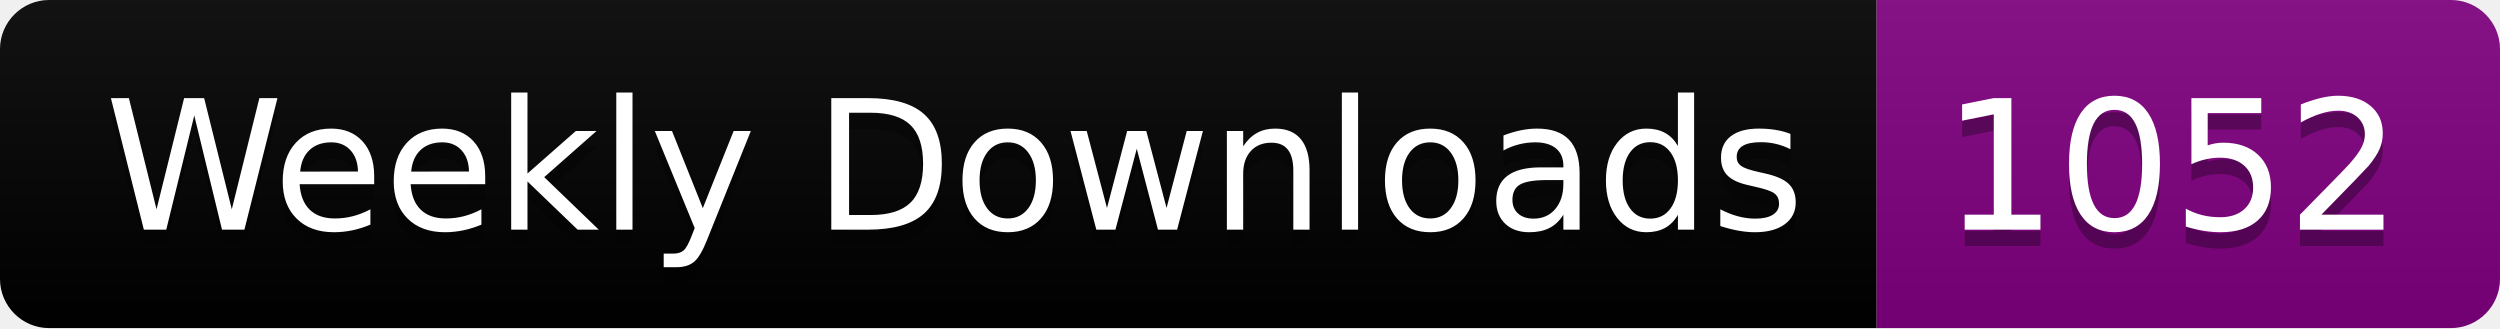
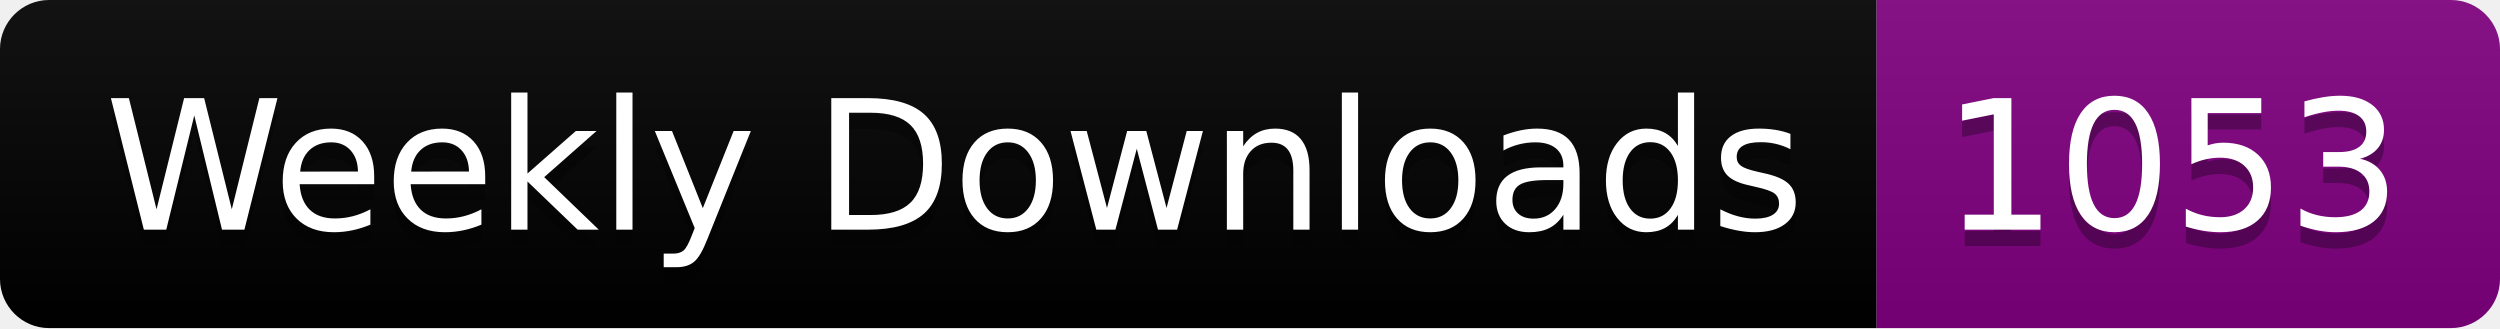
<svg xmlns="http://www.w3.org/2000/svg" width="152.4" height="20">
  <linearGradient id="smooth" x2="0" y2="100%">
    <stop offset="0" stop-color="#bbb" stop-opacity=".1" />
    <stop offset="1" stop-opacity=".1" />
  </linearGradient>
  <clipPath id="round">
    <rect width="152.4" height="20" rx="3" fill="#fff" />
  </clipPath>
  <g clip-path="url(#round)">
    <rect width="114.4" height="20" fill="black" />
    <rect x="114.4" width="38.0" height="20" fill="purple" />
    <rect width="152.4" height="20" fill="url(#smooth)" />
  </g>
  <g fill="#fff" text-anchor="middle" font-family="DejaVu Sans,Verdana,Geneva,sans-serif" font-size="110">
    <text x="582.0" y="150" fill="#010101" fill-opacity=".3" transform="scale(0.1)" textLength="1044.0" lengthAdjust="spacing">Weekly Downloads</text>
    <text x="582.0" y="140" transform="scale(0.1)" textLength="1044.0" lengthAdjust="spacing">Weekly Downloads</text>
-     <text x="1324.0" y="150" fill="#010101" fill-opacity=".3" transform="scale(0.1)" textLength="280.0" lengthAdjust="spacing">1052</text>
-     <text x="1324.0" y="140" transform="scale(0.1)" textLength="280.0" lengthAdjust="spacing">1052</text>
+     <text x="1324.0" y="150" fill="#010101" fill-opacity=".3" transform="scale(0.1)" textLength="280.0" lengthAdjust="spacing">1053</text>
+     <text x="1324.0" y="140" transform="scale(0.1)" textLength="280.0" lengthAdjust="spacing">1053</text>
  </g>
</svg>
